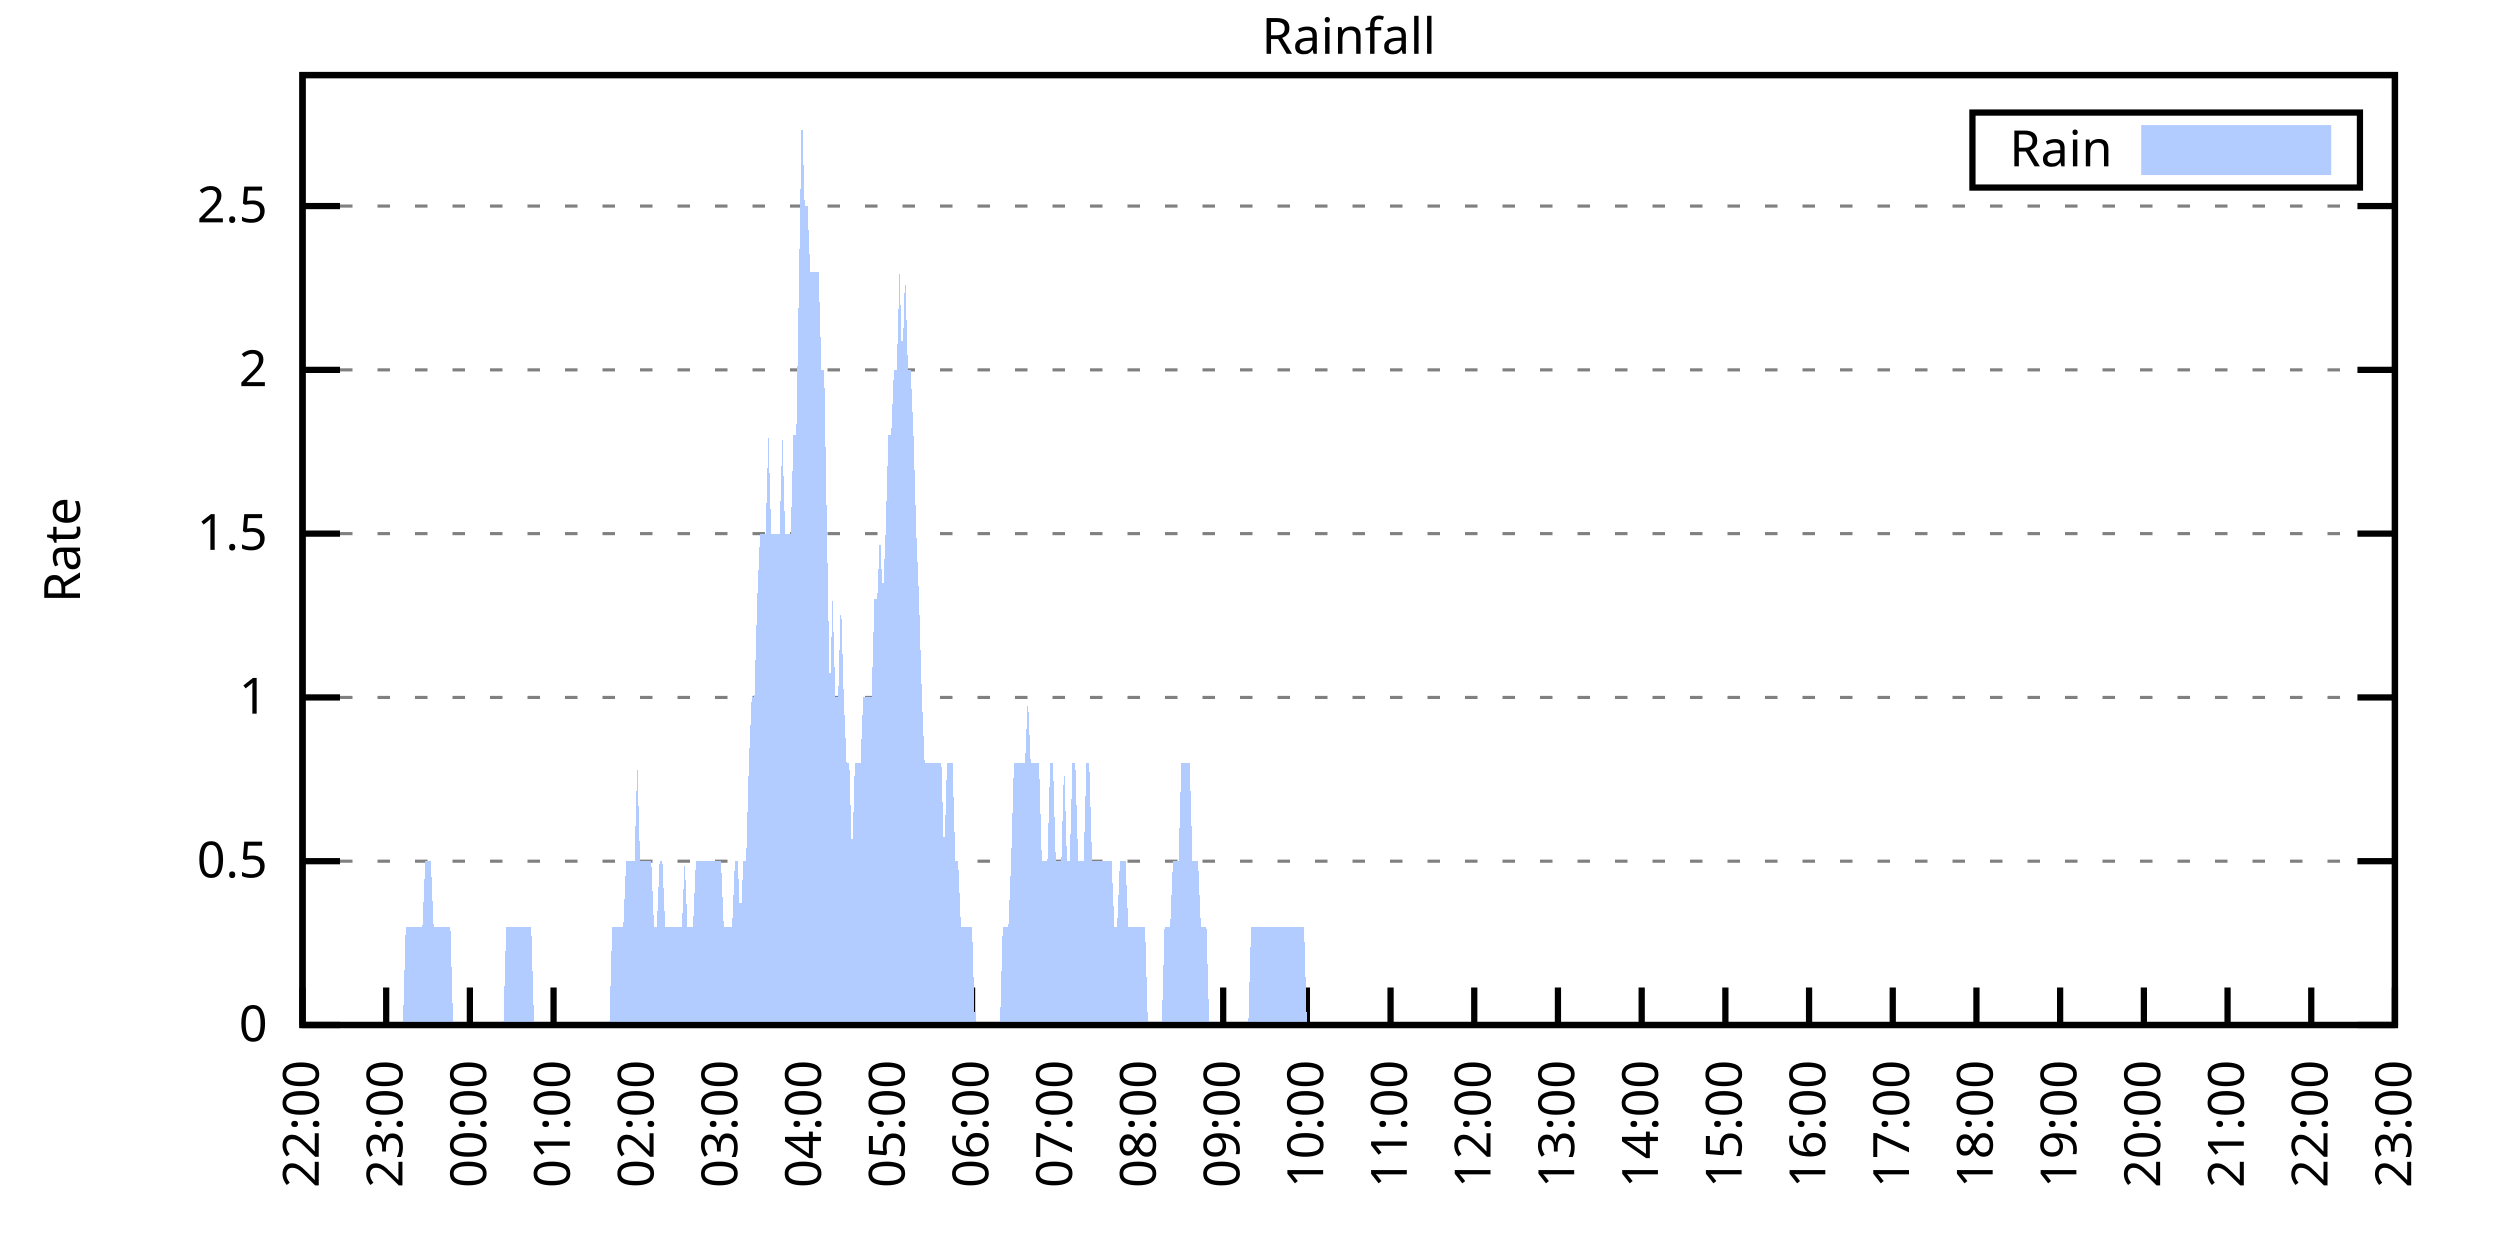
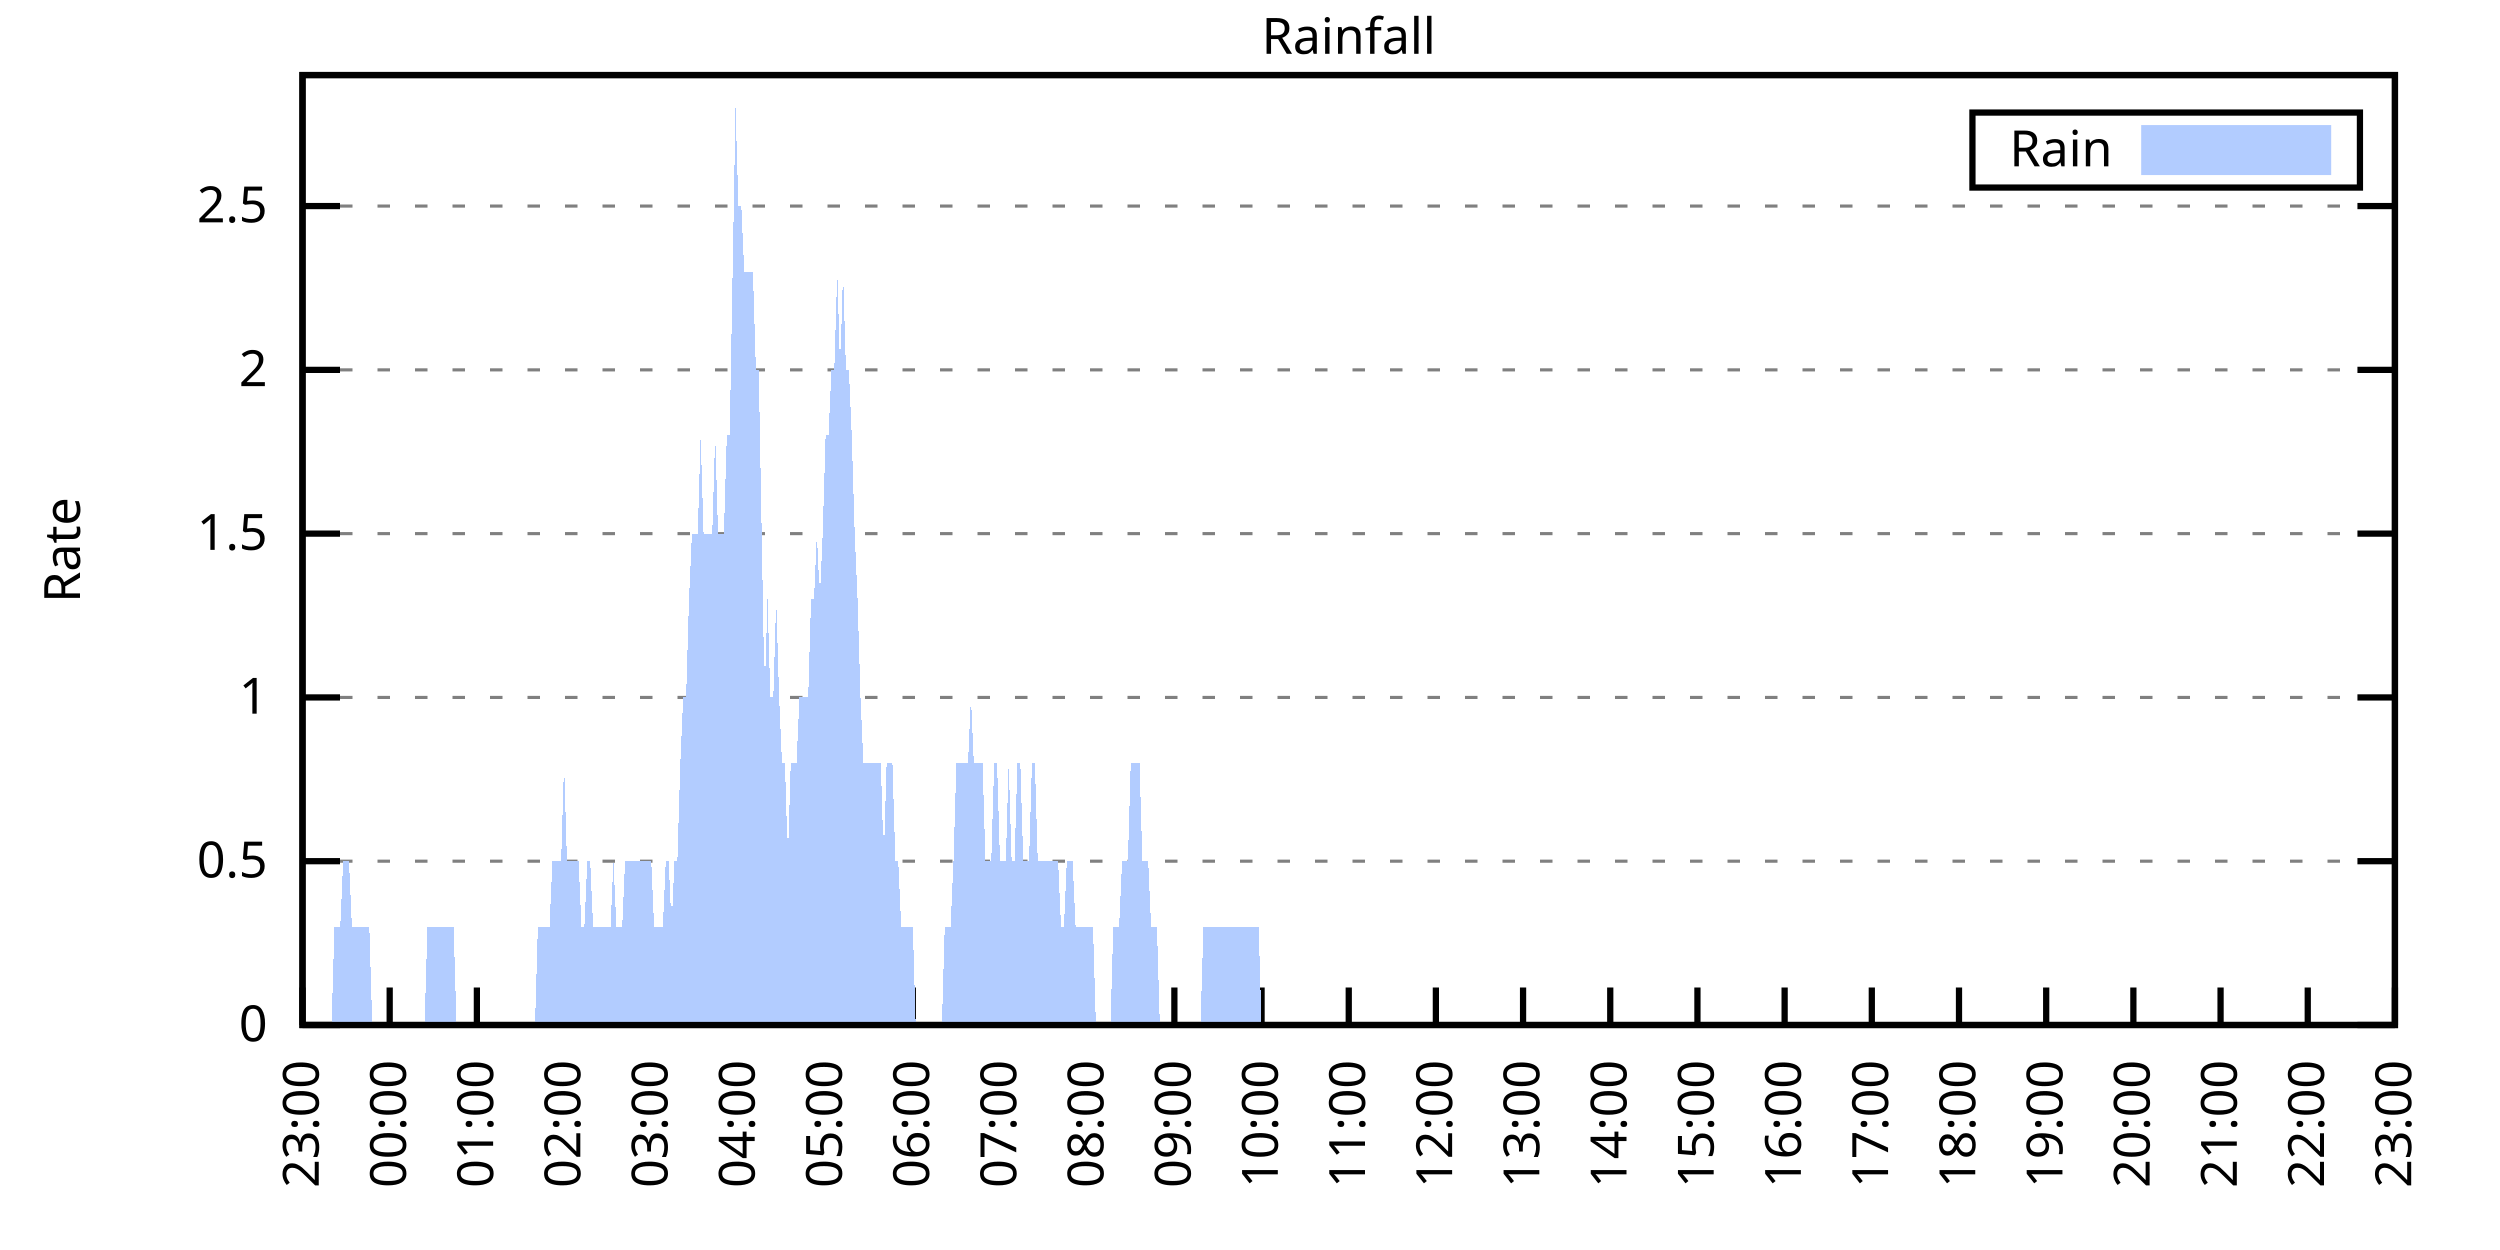
<svg xmlns="http://www.w3.org/2000/svg" xmlns:xlink="http://www.w3.org/1999/xlink" width="400" height="200" viewBox="0 0 400 200">
  <g id="gnuplot_canvas">
    <rect x="0" y="0" width="400" height="200" fill="none" />
    <defs>
      <circle id="gpDot" r="0.5" stroke-width="0.5" stroke="currentColor" />
      <path id="gpPt0" stroke-width="0.333" stroke="currentColor" d="M-1,0 h2 M0,-1 v2" />
      <path id="gpPt1" stroke-width="0.333" stroke="currentColor" d="M-1,-1 L1,1 M1,-1 L-1,1" />
      <path id="gpPt2" stroke-width="0.333" stroke="currentColor" d="M-1,0 L1,0 M0,-1 L0,1 M-1,-1 L1,1 M-1,1 L1,-1" />
      <rect id="gpPt3" stroke-width="0.333" stroke="currentColor" x="-1" y="-1" width="2" height="2" />
      <rect id="gpPt4" stroke-width="0.333" stroke="currentColor" fill="currentColor" x="-1" y="-1" width="2" height="2" />
      <circle id="gpPt5" stroke-width="0.333" stroke="currentColor" cx="0" cy="0" r="1" />
      <use xlink:href="#gpPt5" id="gpPt6" fill="currentColor" stroke="none" />
      <path id="gpPt7" stroke-width="0.333" stroke="currentColor" d="M0,-1.33 L-1.33,0.67 L1.33,0.67 z" />
      <use xlink:href="#gpPt7" id="gpPt8" fill="currentColor" stroke="none" />
      <use xlink:href="#gpPt7" id="gpPt9" stroke="currentColor" transform="rotate(180)" />
      <use xlink:href="#gpPt9" id="gpPt10" fill="currentColor" stroke="none" />
      <use xlink:href="#gpPt3" id="gpPt11" stroke="currentColor" transform="rotate(45)" />
      <use xlink:href="#gpPt11" id="gpPt12" fill="currentColor" stroke="none" />
      <path id="gpPt13" stroke-width="0.333" stroke="currentColor" d="M0,1.330 L1.265,0.411 L0.782,-1.067 L-0.782,-1.076 L-1.265,0.411 z" />
      <use xlink:href="#gpPt13" id="gpPt14" fill="currentColor" stroke="none" />
      <filter id="textbox" filterUnits="objectBoundingBox" x="0" y="0" height="1" width="1">
        <feFlood flood-color="white" flood-opacity="1" result="bgnd" />
        <feComposite in="SourceGraphic" in2="bgnd" operator="atop" />
      </filter>
      <filter id="greybox" filterUnits="objectBoundingBox" x="0" y="0" height="1" width="1">
        <feFlood flood-color="lightgrey" flood-opacity="1" result="grey" />
        <feComposite in="SourceGraphic" in2="grey" operator="atop" />
      </filter>
    </defs>
    <g fill="none" color="white" stroke="currentColor" stroke-width="1.00" stroke-linecap="butt" stroke-linejoin="miter">
</g>
    <g fill="none" color="black" stroke="currentColor" stroke-width="1.00" stroke-linecap="butt" stroke-linejoin="miter">
      <g stroke="none" shape-rendering="crispEdges">
        <polygon fill="rgb(255, 255, 255)" points="48.40,164.00 383.18,164.00 383.18,12.02 48.40,12.02 " />
      </g>
    </g>
    <g fill="none" color="black" stroke="currentColor" stroke-width="1.00" stroke-linecap="butt" stroke-linejoin="miter">
</g>
    <g fill="none" color="black" stroke="black" stroke-width="0.50" stroke-linecap="butt" stroke-linejoin="miter">
</g>
    <g fill="none" color="gray" stroke="currentColor" stroke-width="0.50" stroke-linecap="butt" stroke-linejoin="miter">
      <path stroke="gray" stroke-dasharray="2,4" class="gridline" d="M48.40,164.00 L383.19,164.00  " />
    </g>
    <g fill="none" color="gray" stroke="gray" stroke-width="1.00" stroke-linecap="butt" stroke-linejoin="miter">
</g>
    <g fill="none" color="black" stroke="currentColor" stroke-width="1.00" stroke-linecap="butt" stroke-linejoin="miter">
      <path stroke="black" d="M48.40,164.00 L54.40,164.00 M383.19,164.00 L377.19,164.00  " />
      <g transform="translate(42.80,166.60)" stroke="none" fill="black" font-family="Sans" font-size="8.00" text-anchor="end">
        <text>
          <tspan font-family="Sans"> 0</tspan>
        </text>
      </g>
    </g>
    <g fill="none" color="black" stroke="currentColor" stroke-width="1.00" stroke-linecap="butt" stroke-linejoin="miter">
</g>
    <g fill="none" color="black" stroke="black" stroke-width="0.50" stroke-linecap="butt" stroke-linejoin="miter">
</g>
    <g fill="none" color="gray" stroke="currentColor" stroke-width="0.50" stroke-linecap="butt" stroke-linejoin="miter">
      <path stroke="gray" stroke-dasharray="2,4" class="gridline" d="M48.40,137.79 L383.19,137.79  " />
    </g>
    <g fill="none" color="gray" stroke="gray" stroke-width="1.00" stroke-linecap="butt" stroke-linejoin="miter">
</g>
    <g fill="none" color="black" stroke="currentColor" stroke-width="1.00" stroke-linecap="butt" stroke-linejoin="miter">
      <path stroke="black" d="M48.40,137.79 L54.40,137.79 M383.19,137.79 L377.19,137.79  " />
      <g transform="translate(42.80,140.39)" stroke="none" fill="black" font-family="Sans" font-size="8.00" text-anchor="end">
        <text>
          <tspan font-family="Sans"> 0.5</tspan>
        </text>
      </g>
    </g>
    <g fill="none" color="black" stroke="currentColor" stroke-width="1.00" stroke-linecap="butt" stroke-linejoin="miter">
</g>
    <g fill="none" color="black" stroke="black" stroke-width="0.50" stroke-linecap="butt" stroke-linejoin="miter">
</g>
    <g fill="none" color="gray" stroke="currentColor" stroke-width="0.50" stroke-linecap="butt" stroke-linejoin="miter">
      <path stroke="gray" stroke-dasharray="2,4" class="gridline" d="M48.40,111.59 L383.19,111.59  " />
    </g>
    <g fill="none" color="gray" stroke="gray" stroke-width="1.00" stroke-linecap="butt" stroke-linejoin="miter">
</g>
    <g fill="none" color="black" stroke="currentColor" stroke-width="1.00" stroke-linecap="butt" stroke-linejoin="miter">
      <path stroke="black" d="M48.40,111.59 L54.40,111.59 M383.19,111.59 L377.19,111.59  " />
      <g transform="translate(42.80,114.19)" stroke="none" fill="black" font-family="Sans" font-size="8.00" text-anchor="end">
        <text>
          <tspan font-family="Sans"> 1</tspan>
        </text>
      </g>
    </g>
    <g fill="none" color="black" stroke="currentColor" stroke-width="1.00" stroke-linecap="butt" stroke-linejoin="miter">
</g>
    <g fill="none" color="black" stroke="black" stroke-width="0.50" stroke-linecap="butt" stroke-linejoin="miter">
</g>
    <g fill="none" color="gray" stroke="currentColor" stroke-width="0.50" stroke-linecap="butt" stroke-linejoin="miter">
      <path stroke="gray" stroke-dasharray="2,4" class="gridline" d="M48.40,85.38 L383.19,85.38  " />
    </g>
    <g fill="none" color="gray" stroke="gray" stroke-width="1.00" stroke-linecap="butt" stroke-linejoin="miter">
</g>
    <g fill="none" color="black" stroke="currentColor" stroke-width="1.00" stroke-linecap="butt" stroke-linejoin="miter">
      <path stroke="black" d="M48.40,85.38 L54.40,85.38 M383.19,85.38 L377.19,85.38  " />
      <g transform="translate(42.80,87.98)" stroke="none" fill="black" font-family="Sans" font-size="8.00" text-anchor="end">
        <text>
          <tspan font-family="Sans"> 1.5</tspan>
        </text>
      </g>
    </g>
    <g fill="none" color="black" stroke="currentColor" stroke-width="1.00" stroke-linecap="butt" stroke-linejoin="miter">
</g>
    <g fill="none" color="black" stroke="black" stroke-width="0.50" stroke-linecap="butt" stroke-linejoin="miter">
</g>
    <g fill="none" color="gray" stroke="currentColor" stroke-width="0.50" stroke-linecap="butt" stroke-linejoin="miter">
      <path stroke="gray" stroke-dasharray="2,4" class="gridline" d="M48.40,59.18 L383.19,59.18  " />
    </g>
    <g fill="none" color="gray" stroke="gray" stroke-width="1.00" stroke-linecap="butt" stroke-linejoin="miter">
</g>
    <g fill="none" color="black" stroke="currentColor" stroke-width="1.00" stroke-linecap="butt" stroke-linejoin="miter">
      <path stroke="black" d="M48.40,59.18 L54.40,59.18 M383.19,59.18 L377.19,59.18  " />
      <g transform="translate(42.80,61.78)" stroke="none" fill="black" font-family="Sans" font-size="8.00" text-anchor="end">
        <text>
          <tspan font-family="Sans"> 2</tspan>
        </text>
      </g>
    </g>
    <g fill="none" color="black" stroke="currentColor" stroke-width="1.00" stroke-linecap="butt" stroke-linejoin="miter">
</g>
    <g fill="none" color="black" stroke="black" stroke-width="0.50" stroke-linecap="butt" stroke-linejoin="miter">
</g>
    <g fill="none" color="gray" stroke="currentColor" stroke-width="0.50" stroke-linecap="butt" stroke-linejoin="miter">
      <path stroke="gray" stroke-dasharray="2,4" class="gridline" d="M48.40,32.97 L383.19,32.97  " />
    </g>
    <g fill="none" color="gray" stroke="gray" stroke-width="1.00" stroke-linecap="butt" stroke-linejoin="miter">
</g>
    <g fill="none" color="black" stroke="currentColor" stroke-width="1.00" stroke-linecap="butt" stroke-linejoin="miter">
      <path stroke="black" d="M48.40,32.97 L54.40,32.97 M383.19,32.97 L377.19,32.97  " />
      <g transform="translate(42.80,35.57)" stroke="none" fill="black" font-family="Sans" font-size="8.00" text-anchor="end">
        <text>
          <tspan font-family="Sans"> 2.5</tspan>
        </text>
      </g>
    </g>
    <g fill="none" color="black" stroke="currentColor" stroke-width="1.00" stroke-linecap="butt" stroke-linejoin="miter">
      <path stroke="black" d="M48.40,164.00 L48.40,158.00  " />
      <g transform="translate(51.00,169.60) rotate(270.00)" stroke="none" fill="black" font-family="Sans" font-size="8.00" text-anchor="end">
        <text>
-           <tspan font-family="Sans">22:00</tspan>
-         </text>
-       </g>
-     </g>
-     <g fill="none" color="black" stroke="currentColor" stroke-width="1.00" stroke-linecap="butt" stroke-linejoin="miter">
-       <path stroke="black" d="M61.79,164.00 L61.79,158.00  " />
-       <g transform="translate(64.39,169.60) rotate(270.00)" stroke="none" fill="black" font-family="Sans" font-size="8.00" text-anchor="end">
-         <text>
          <tspan font-family="Sans">23:00</tspan>
        </text>
      </g>
    </g>
    <g fill="none" color="black" stroke="currentColor" stroke-width="1.00" stroke-linecap="butt" stroke-linejoin="miter">
-       <path stroke="black" d="M75.18,164.00 L75.18,158.00  " />
-       <g transform="translate(77.78,169.60) rotate(270.00)" stroke="none" fill="black" font-family="Sans" font-size="8.00" text-anchor="end">
+       <path stroke="black" d="M62.35,164.00 L62.35,158.00  " />
+       <g transform="translate(64.95,169.60) rotate(270.00)" stroke="none" fill="black" font-family="Sans" font-size="8.00" text-anchor="end">
        <text>
          <tspan font-family="Sans">00:00</tspan>
        </text>
      </g>
    </g>
    <g fill="none" color="black" stroke="currentColor" stroke-width="1.00" stroke-linecap="butt" stroke-linejoin="miter">
-       <path stroke="black" d="M88.57,164.00 L88.57,158.00  " />
-       <g transform="translate(91.17,169.60) rotate(270.00)" stroke="none" fill="black" font-family="Sans" font-size="8.00" text-anchor="end">
+       <path stroke="black" d="M76.30,164.00 L76.30,158.00  " />
+       <g transform="translate(78.90,169.60) rotate(270.00)" stroke="none" fill="black" font-family="Sans" font-size="8.00" text-anchor="end">
        <text>
          <tspan font-family="Sans">01:00</tspan>
        </text>
      </g>
    </g>
    <g fill="none" color="black" stroke="currentColor" stroke-width="1.00" stroke-linecap="butt" stroke-linejoin="miter">
-       <path stroke="black" d="M101.97,164.00 L101.97,158.00  " />
-       <g transform="translate(104.57,169.60) rotate(270.00)" stroke="none" fill="black" font-family="Sans" font-size="8.00" text-anchor="end">
+       <path stroke="black" d="M90.25,164.00 L90.25,158.00  " />
+       <g transform="translate(92.85,169.60) rotate(270.00)" stroke="none" fill="black" font-family="Sans" font-size="8.00" text-anchor="end">
        <text>
          <tspan font-family="Sans">02:00</tspan>
        </text>
      </g>
    </g>
    <g fill="none" color="black" stroke="currentColor" stroke-width="1.00" stroke-linecap="butt" stroke-linejoin="miter">
-       <path stroke="black" d="M115.36,164.00 L115.36,158.00  " />
-       <g transform="translate(117.96,169.60) rotate(270.00)" stroke="none" fill="black" font-family="Sans" font-size="8.00" text-anchor="end">
+       <path stroke="black" d="M104.20,164.00 L104.20,158.00  " />
+       <g transform="translate(106.80,169.60) rotate(270.00)" stroke="none" fill="black" font-family="Sans" font-size="8.00" text-anchor="end">
        <text>
          <tspan font-family="Sans">03:00</tspan>
        </text>
      </g>
    </g>
    <g fill="none" color="black" stroke="currentColor" stroke-width="1.00" stroke-linecap="butt" stroke-linejoin="miter">
-       <path stroke="black" d="M128.75,164.00 L128.75,158.00  " />
-       <g transform="translate(131.35,169.60) rotate(270.00)" stroke="none" fill="black" font-family="Sans" font-size="8.00" text-anchor="end">
+       <path stroke="black" d="M118.15,164.00 L118.15,158.00  " />
+       <g transform="translate(120.75,169.60) rotate(270.00)" stroke="none" fill="black" font-family="Sans" font-size="8.00" text-anchor="end">
        <text>
          <tspan font-family="Sans">04:00</tspan>
        </text>
      </g>
    </g>
    <g fill="none" color="black" stroke="currentColor" stroke-width="1.00" stroke-linecap="butt" stroke-linejoin="miter">
-       <path stroke="black" d="M142.14,164.00 L142.14,158.00  " />
-       <g transform="translate(144.74,169.60) rotate(270.00)" stroke="none" fill="black" font-family="Sans" font-size="8.00" text-anchor="end">
+       <path stroke="black" d="M132.10,164.00 L132.10,158.00  " />
+       <g transform="translate(134.70,169.60) rotate(270.00)" stroke="none" fill="black" font-family="Sans" font-size="8.00" text-anchor="end">
        <text>
          <tspan font-family="Sans">05:00</tspan>
        </text>
      </g>
    </g>
    <g fill="none" color="black" stroke="currentColor" stroke-width="1.00" stroke-linecap="butt" stroke-linejoin="miter">
-       <path stroke="black" d="M155.53,164.00 L155.53,158.00  " />
-       <g transform="translate(158.13,169.60) rotate(270.00)" stroke="none" fill="black" font-family="Sans" font-size="8.00" text-anchor="end">
+       <path stroke="black" d="M146.05,164.00 L146.05,158.00  " />
+       <g transform="translate(148.65,169.60) rotate(270.00)" stroke="none" fill="black" font-family="Sans" font-size="8.00" text-anchor="end">
        <text>
          <tspan font-family="Sans">06:00</tspan>
        </text>
      </g>
    </g>
    <g fill="none" color="black" stroke="currentColor" stroke-width="1.00" stroke-linecap="butt" stroke-linejoin="miter">
-       <path stroke="black" d="M168.92,164.00 L168.92,158.00  " />
-       <g transform="translate(171.52,169.60) rotate(270.00)" stroke="none" fill="black" font-family="Sans" font-size="8.00" text-anchor="end">
+       <path stroke="black" d="M160.00,164.00 L160.00,158.00  " />
+       <g transform="translate(162.60,169.60) rotate(270.00)" stroke="none" fill="black" font-family="Sans" font-size="8.00" text-anchor="end">
        <text>
          <tspan font-family="Sans">07:00</tspan>
        </text>
      </g>
    </g>
    <g fill="none" color="black" stroke="currentColor" stroke-width="1.00" stroke-linecap="butt" stroke-linejoin="miter">
-       <path stroke="black" d="M182.32,164.00 L182.32,158.00  " />
-       <g transform="translate(184.92,169.60) rotate(270.00)" stroke="none" fill="black" font-family="Sans" font-size="8.00" text-anchor="end">
+       <path stroke="black" d="M173.95,164.00 L173.95,158.00  " />
+       <g transform="translate(176.55,169.60) rotate(270.00)" stroke="none" fill="black" font-family="Sans" font-size="8.00" text-anchor="end">
        <text>
          <tspan font-family="Sans">08:00</tspan>
        </text>
      </g>
    </g>
    <g fill="none" color="black" stroke="currentColor" stroke-width="1.00" stroke-linecap="butt" stroke-linejoin="miter">
-       <path stroke="black" d="M195.71,164.00 L195.71,158.00  " />
-       <g transform="translate(198.31,169.60) rotate(270.00)" stroke="none" fill="black" font-family="Sans" font-size="8.00" text-anchor="end">
+       <path stroke="black" d="M187.90,164.00 L187.90,158.00  " />
+       <g transform="translate(190.50,169.60) rotate(270.00)" stroke="none" fill="black" font-family="Sans" font-size="8.00" text-anchor="end">
        <text>
          <tspan font-family="Sans">09:00</tspan>
        </text>
      </g>
    </g>
    <g fill="none" color="black" stroke="currentColor" stroke-width="1.00" stroke-linecap="butt" stroke-linejoin="miter">
-       <path stroke="black" d="M209.10,164.00 L209.10,158.00  " />
-       <g transform="translate(211.70,169.60) rotate(270.00)" stroke="none" fill="black" font-family="Sans" font-size="8.00" text-anchor="end">
+       <path stroke="black" d="M201.85,164.00 L201.85,158.00  " />
+       <g transform="translate(204.45,169.60) rotate(270.00)" stroke="none" fill="black" font-family="Sans" font-size="8.00" text-anchor="end">
        <text>
          <tspan font-family="Sans">10:00</tspan>
        </text>
      </g>
    </g>
    <g fill="none" color="black" stroke="currentColor" stroke-width="1.00" stroke-linecap="butt" stroke-linejoin="miter">
-       <path stroke="black" d="M222.49,164.00 L222.49,158.00  " />
-       <g transform="translate(225.09,169.60) rotate(270.00)" stroke="none" fill="black" font-family="Sans" font-size="8.00" text-anchor="end">
+       <path stroke="black" d="M215.80,164.00 L215.80,158.00  " />
+       <g transform="translate(218.40,169.60) rotate(270.00)" stroke="none" fill="black" font-family="Sans" font-size="8.00" text-anchor="end">
        <text>
          <tspan font-family="Sans">11:00</tspan>
        </text>
      </g>
    </g>
    <g fill="none" color="black" stroke="currentColor" stroke-width="1.00" stroke-linecap="butt" stroke-linejoin="miter">
-       <path stroke="black" d="M235.88,164.00 L235.88,158.00  " />
-       <g transform="translate(238.48,169.60) rotate(270.00)" stroke="none" fill="black" font-family="Sans" font-size="8.00" text-anchor="end">
+       <path stroke="black" d="M229.74,164.00 L229.74,158.00  " />
+       <g transform="translate(232.34,169.60) rotate(270.00)" stroke="none" fill="black" font-family="Sans" font-size="8.00" text-anchor="end">
        <text>
          <tspan font-family="Sans">12:00</tspan>
        </text>
      </g>
    </g>
    <g fill="none" color="black" stroke="currentColor" stroke-width="1.00" stroke-linecap="butt" stroke-linejoin="miter">
-       <path stroke="black" d="M249.27,164.00 L249.27,158.00  " />
-       <g transform="translate(251.87,169.60) rotate(270.00)" stroke="none" fill="black" font-family="Sans" font-size="8.00" text-anchor="end">
+       <path stroke="black" d="M243.69,164.00 L243.69,158.00  " />
+       <g transform="translate(246.29,169.60) rotate(270.00)" stroke="none" fill="black" font-family="Sans" font-size="8.00" text-anchor="end">
        <text>
          <tspan font-family="Sans">13:00</tspan>
        </text>
      </g>
    </g>
    <g fill="none" color="black" stroke="currentColor" stroke-width="1.00" stroke-linecap="butt" stroke-linejoin="miter">
-       <path stroke="black" d="M262.67,164.00 L262.67,158.00  " />
-       <g transform="translate(265.27,169.60) rotate(270.00)" stroke="none" fill="black" font-family="Sans" font-size="8.00" text-anchor="end">
+       <path stroke="black" d="M257.64,164.00 L257.64,158.00  " />
+       <g transform="translate(260.24,169.60) rotate(270.00)" stroke="none" fill="black" font-family="Sans" font-size="8.00" text-anchor="end">
        <text>
          <tspan font-family="Sans">14:00</tspan>
        </text>
      </g>
    </g>
    <g fill="none" color="black" stroke="currentColor" stroke-width="1.00" stroke-linecap="butt" stroke-linejoin="miter">
-       <path stroke="black" d="M276.06,164.00 L276.06,158.00  " />
-       <g transform="translate(278.66,169.60) rotate(270.00)" stroke="none" fill="black" font-family="Sans" font-size="8.00" text-anchor="end">
+       <path stroke="black" d="M271.59,164.00 L271.59,158.00  " />
+       <g transform="translate(274.19,169.60) rotate(270.00)" stroke="none" fill="black" font-family="Sans" font-size="8.00" text-anchor="end">
        <text>
          <tspan font-family="Sans">15:00</tspan>
        </text>
      </g>
    </g>
    <g fill="none" color="black" stroke="currentColor" stroke-width="1.00" stroke-linecap="butt" stroke-linejoin="miter">
-       <path stroke="black" d="M289.45,164.00 L289.45,158.00  " />
-       <g transform="translate(292.05,169.60) rotate(270.00)" stroke="none" fill="black" font-family="Sans" font-size="8.00" text-anchor="end">
+       <path stroke="black" d="M285.54,164.00 L285.54,158.00  " />
+       <g transform="translate(288.14,169.60) rotate(270.00)" stroke="none" fill="black" font-family="Sans" font-size="8.00" text-anchor="end">
        <text>
          <tspan font-family="Sans">16:00</tspan>
        </text>
      </g>
    </g>
    <g fill="none" color="black" stroke="currentColor" stroke-width="1.00" stroke-linecap="butt" stroke-linejoin="miter">
-       <path stroke="black" d="M302.84,164.00 L302.84,158.00  " />
-       <g transform="translate(305.44,169.60) rotate(270.00)" stroke="none" fill="black" font-family="Sans" font-size="8.00" text-anchor="end">
+       <path stroke="black" d="M299.49,164.00 L299.49,158.00  " />
+       <g transform="translate(302.09,169.60) rotate(270.00)" stroke="none" fill="black" font-family="Sans" font-size="8.00" text-anchor="end">
        <text>
          <tspan font-family="Sans">17:00</tspan>
        </text>
      </g>
    </g>
    <g fill="none" color="black" stroke="currentColor" stroke-width="1.00" stroke-linecap="butt" stroke-linejoin="miter">
-       <path stroke="black" d="M316.23,164.00 L316.23,158.00  " />
-       <g transform="translate(318.83,169.60) rotate(270.00)" stroke="none" fill="black" font-family="Sans" font-size="8.00" text-anchor="end">
+       <path stroke="black" d="M313.44,164.00 L313.44,158.00  " />
+       <g transform="translate(316.04,169.60) rotate(270.00)" stroke="none" fill="black" font-family="Sans" font-size="8.00" text-anchor="end">
        <text>
          <tspan font-family="Sans">18:00</tspan>
        </text>
      </g>
    </g>
    <g fill="none" color="black" stroke="currentColor" stroke-width="1.00" stroke-linecap="butt" stroke-linejoin="miter">
-       <path stroke="black" d="M329.62,164.00 L329.62,158.00  " />
-       <g transform="translate(332.22,169.60) rotate(270.00)" stroke="none" fill="black" font-family="Sans" font-size="8.00" text-anchor="end">
+       <path stroke="black" d="M327.39,164.00 L327.39,158.00  " />
+       <g transform="translate(329.99,169.60) rotate(270.00)" stroke="none" fill="black" font-family="Sans" font-size="8.00" text-anchor="end">
        <text>
          <tspan font-family="Sans">19:00</tspan>
        </text>
      </g>
    </g>
    <g fill="none" color="black" stroke="currentColor" stroke-width="1.00" stroke-linecap="butt" stroke-linejoin="miter">
-       <path stroke="black" d="M343.02,164.00 L343.02,158.00  " />
-       <g transform="translate(345.62,169.60) rotate(270.00)" stroke="none" fill="black" font-family="Sans" font-size="8.00" text-anchor="end">
+       <path stroke="black" d="M341.34,164.00 L341.34,158.00  " />
+       <g transform="translate(343.94,169.60) rotate(270.00)" stroke="none" fill="black" font-family="Sans" font-size="8.00" text-anchor="end">
        <text>
          <tspan font-family="Sans">20:00</tspan>
        </text>
      </g>
    </g>
    <g fill="none" color="black" stroke="currentColor" stroke-width="1.00" stroke-linecap="butt" stroke-linejoin="miter">
-       <path stroke="black" d="M356.41,164.00 L356.41,158.00  " />
-       <g transform="translate(359.01,169.60) rotate(270.00)" stroke="none" fill="black" font-family="Sans" font-size="8.00" text-anchor="end">
+       <path stroke="black" d="M355.29,164.00 L355.29,158.00  " />
+       <g transform="translate(357.89,169.60) rotate(270.00)" stroke="none" fill="black" font-family="Sans" font-size="8.00" text-anchor="end">
        <text>
          <tspan font-family="Sans">21:00</tspan>
        </text>
      </g>
    </g>
    <g fill="none" color="black" stroke="currentColor" stroke-width="1.00" stroke-linecap="butt" stroke-linejoin="miter">
-       <path stroke="black" d="M369.80,164.00 L369.80,158.00  " />
-       <g transform="translate(372.40,169.60) rotate(270.00)" stroke="none" fill="black" font-family="Sans" font-size="8.00" text-anchor="end">
+       <path stroke="black" d="M369.24,164.00 L369.24,158.00  " />
+       <g transform="translate(371.84,169.60) rotate(270.00)" stroke="none" fill="black" font-family="Sans" font-size="8.00" text-anchor="end">
        <text>
          <tspan font-family="Sans">22:00</tspan>
        </text>
      </g>
    </g>
    <g fill="none" color="black" stroke="currentColor" stroke-width="1.00" stroke-linecap="butt" stroke-linejoin="miter">
      <path stroke="black" d="M383.19,164.00 L383.19,158.00  " />
      <g transform="translate(385.79,169.60) rotate(270.00)" stroke="none" fill="black" font-family="Sans" font-size="8.00" text-anchor="end">
        <text>
          <tspan font-family="Sans">23:00</tspan>
        </text>
      </g>
    </g>
    <g fill="none" color="black" stroke="currentColor" stroke-width="1.00" stroke-linecap="butt" stroke-linejoin="miter">
</g>
    <g fill="none" color="black" stroke="currentColor" stroke-width="1.00" stroke-linecap="butt" stroke-linejoin="miter">
      <path stroke="black" d="M48.40,12.01 L48.40,164.00 L383.19,164.00 L383.19,12.01 L48.40,12.01 Z  " />
    </g>
    <g fill="none" color="black" stroke="currentColor" stroke-width="1.00" stroke-linecap="butt" stroke-linejoin="miter">
</g>
    <g fill="none" color="black" stroke="currentColor" stroke-width="1.00" stroke-linecap="butt" stroke-linejoin="miter">
      <path stroke="black" d="M315.59,30.01 L315.59,18.01 L377.59,18.01 L377.59,30.01 L315.59,30.01 Z  " />
    </g>
    <g id="Rainfall_plot_1">
      <g fill="none" color="white" stroke="black" stroke-width="2.00" stroke-linecap="butt" stroke-linejoin="miter">
</g>
      <g fill="none" color="black" stroke="currentColor" stroke-width="2.00" stroke-linecap="butt" stroke-linejoin="miter">
        <g transform="translate(337.99,26.61)" stroke="none" fill="black" font-family="Sans" font-size="8.00" text-anchor="end">
          <text>
            <tspan font-family="Sans">Rain</tspan>
          </text>
        </g>
      </g>
      <g fill="none" color="black" stroke="currentColor" stroke-width="2.00" stroke-linecap="butt" stroke-linejoin="miter">
        <g stroke="none" shape-rendering="crispEdges">
          <polygon fill="rgb(178, 204, 255)" points="343.59,27.01 371.99,27.01 371.99,21.01 343.59,21.01 " />
        </g>
        <path stroke="rgb(178, 204, 255)" d="M343.59,27.01 L371.99,27.01 L371.99,21.01 L343.59,21.01 L343.59,27.01 Z  " />
      </g>
      <g fill="none" color="black" stroke="currentColor" stroke-width="2.00" stroke-linecap="butt" stroke-linejoin="miter">
        <g stroke="none" shape-rendering="crispEdges">
-           <polygon fill="rgb(178, 204, 255)" points="58.67,164.00 59.11,164.00 59.56,164.00 60.01,164.00 60.45,164.00 60.90,164.00 61.35,164.00 61.79,164.00 62.24,164.00 62.68,164.00 63.13,164.00 63.58,164.00 64.02,164.00 64.47,164.00 64.92,148.28 65.36,148.28 65.81,148.28 66.26,148.28 66.70,148.28 67.15,148.28 67.59,148.28 68.04,137.79 68.49,137.79 68.93,137.79 69.38,148.28 69.83,148.28 70.27,148.28 70.72,148.28 71.17,148.28 71.61,148.28 72.06,148.28 72.50,164.00 72.95,164.00 73.40,164.00 73.84,164.00 74.29,164.00 74.74,164.00 75.18,164.00 75.63,164.00 76.08,164.00 76.52,164.00 76.97,164.00 77.42,164.00 77.86,164.00 78.31,164.00 78.75,164.00 79.20,164.00 79.65,164.00 80.09,164.00 80.54,164.00 80.99,148.28 81.43,148.28 81.88,148.28 82.33,148.28 82.77,148.28 83.22,148.28 83.66,148.28 84.11,148.28 84.56,148.28 85.00,148.28 85.45,164.00 85.90,164.00 86.34,164.00 86.79,164.00 87.24,164.00 87.68,164.00 88.13,164.00 88.57,164.00 89.02,164.00 89.47,164.00 89.91,164.00 90.36,164.00 90.81,164.00 91.25,164.00 91.70,164.00 92.15,164.00 92.59,164.00 93.04,164.00 93.49,164.00 93.93,164.00 94.38,164.00 94.82,164.00 95.27,164.00 95.72,164.00 96.16,164.00 96.61,164.00 97.06,164.00 97.50,164.00 97.95,148.28 98.40,148.28 98.84,148.28 99.29,148.28 99.73,148.28 100.18,137.79 100.63,137.79 101.07,137.79 101.52,137.79 101.97,122.07 102.41,137.79 102.86,137.79 103.31,137.79 103.75,137.79 104.20,137.79 104.64,148.28 105.09,148.28 105.54,137.79 105.98,137.79 106.43,148.28 106.88,148.28 107.32,148.28 107.77,148.28 108.22,148.28 108.66,148.28 109.11,148.28 109.55,137.79 110.00,148.28 110.45,148.28 110.89,148.28 111.34,137.79 111.79,137.79 112.23,137.79 112.68,137.79 113.13,137.79 113.57,137.79 114.02,137.79 114.47,137.79 114.91,137.79 115.36,137.79 115.80,148.28 116.25,148.28 116.70,148.28 117.14,148.28 117.59,137.79 118.04,137.79 118.48,148.28 118.93,137.79 119.38,137.79 119.82,122.07 120.27,111.59 120.71,111.59 121.16,95.87 121.61,85.38 122.05,85.38 122.50,85.38 122.95,69.66 123.39,85.38 123.84,85.38 124.29,85.38 124.73,85.38 125.18,69.66 125.62,85.38 126.07,85.38 126.52,85.38 126.96,69.66 127.41,69.66 127.86,43.46 128.30,17.25 128.75,32.97 129.20,32.97 129.64,43.46 130.09,43.46 130.54,43.46 130.98,43.46 131.43,59.18 131.87,59.18 132.32,85.38 132.77,111.59 133.21,95.87 133.66,111.59 134.11,111.59 134.55,95.87 135.00,111.59 135.45,122.07 135.89,122.07 136.34,137.79 136.78,122.07 137.23,122.07 137.68,122.07 138.12,111.59 138.57,111.59 139.02,111.59 139.46,111.59 139.91,95.87 140.36,95.87 140.80,85.38 141.25,95.87 141.69,85.38 142.14,69.66 142.59,69.66 143.03,59.18 143.48,59.18 143.93,43.46 144.37,59.18 144.82,43.46 145.27,59.18 145.71,59.18 146.16,69.66 146.61,85.38 147.05,95.87 147.50,111.59 147.94,122.07 148.39,122.07 148.84,122.07 149.28,122.07 149.73,122.07 150.18,122.07 150.62,122.07 151.07,137.79 151.52,122.07 151.96,122.07 152.41,122.07 152.85,137.79 153.30,137.79 153.75,148.28 154.19,148.28 154.64,148.28 155.09,148.28 155.53,148.28 155.98,164.00 156.43,164.00 156.87,164.00 157.32,164.00 157.76,164.00 158.21,164.00 158.66,164.00 159.10,164.00 159.55,164.00 160.00,164.00 160.44,148.28 160.89,148.28 161.34,148.28 161.78,137.79 162.23,122.07 162.67,122.07 163.12,122.07 163.57,122.07 164.01,122.07 164.46,111.59 164.91,122.07 165.35,122.07 165.80,122.07 166.25,122.07 166.69,137.79 167.14,137.79 167.59,137.79 168.03,122.07 168.48,122.07 168.92,137.79 169.37,137.79 169.82,137.79 170.26,122.07 170.71,137.79 171.16,137.79 171.60,122.07 172.05,122.07 172.50,137.79 172.94,137.79 173.39,137.79 173.83,122.07 174.28,122.07 174.73,137.79 175.17,137.79 175.62,137.79 176.07,137.79 176.51,137.79 176.96,137.79 177.41,137.79 177.85,137.79 178.30,148.28 178.74,148.28 179.19,137.79 179.64,137.79 180.08,137.79 180.53,148.28 180.98,148.28 181.42,148.28 181.87,148.28 182.32,148.28 182.76,148.28 183.21,148.28 183.66,164.00 184.10,164.00 184.55,164.00 184.99,164.00 185.44,164.00 185.89,164.00 186.33,148.28 186.78,148.28 187.23,148.28 187.67,137.79 188.12,137.79 188.57,137.79 189.01,122.07 189.46,122.07 189.90,122.07 190.35,122.07 190.80,137.79 191.24,137.79 191.69,137.79 192.14,148.28 192.58,148.28 193.03,148.28 193.48,164.00 193.92,164.00 194.37,164.00 194.81,164.00 195.26,164.00 195.71,164.00 196.15,164.00 196.60,164.00 197.05,164.00 197.49,164.00 197.94,164.00 198.39,164.00 198.83,164.00 199.28,164.00 199.73,164.00 200.17,148.28 200.62,148.28 201.06,148.28 201.51,148.28 201.96,148.28 202.40,148.28 202.85,148.28 203.30,148.28 203.74,148.28 204.19,148.28 204.64,148.28 205.08,148.28 205.53,148.28 205.97,148.28 206.42,148.28 206.87,148.28 207.31,148.28 207.76,148.28 208.21,148.28 208.65,148.28 209.10,164.00 209.55,164.00 209.99,164.00 210.44,164.00 210.88,164.00 211.33,164.00 211.78,164.00 212.22,164.00 212.67,164.00 213.12,164.00 213.56,164.00 214.01,164.00 214.46,164.00 214.90,164.00 215.35,164.00 215.80,164.00 216.24,164.00 216.69,164.00 217.13,164.00 217.58,164.00 218.03,164.00 218.47,164.00 218.92,164.00 219.37,164.00 219.81,164.00 220.26,164.00 220.71,164.00 221.15,164.00 221.60,164.00 222.04,164.00 222.49,164.00 222.94,164.00 223.38,164.00 223.83,164.00 224.28,164.00 224.72,164.00 225.17,164.00 225.62,164.00 226.06,164.00 226.51,164.00 226.95,164.00 227.40,164.00 227.85,164.00 228.29,164.00 228.74,164.00 229.19,164.00 229.63,164.00 230.08,164.00 230.53,164.00 230.97,164.00 231.42,164.00 231.86,164.00 232.31,164.00 232.76,164.00 233.20,164.00 233.65,164.00 234.10,164.00 234.54,164.00 234.99,164.00 235.44,164.00 235.88,164.00 236.33,164.00 236.78,164.00 237.22,164.00 237.67,164.00 238.11,164.00 238.56,164.00 239.01,164.00 239.45,164.00 239.90,164.00 240.35,164.00 240.79,164.00 241.24,164.00 241.69,164.00 242.13,164.00 242.58,164.00 243.02,164.00 243.47,164.00 243.92,164.00 244.36,164.00 244.81,164.00 245.26,164.00 245.70,164.00 246.15,164.00 246.60,164.00 247.04,164.00 247.49,164.00 247.93,164.00 248.38,164.00 248.83,164.00 249.27,164.00 249.72,164.00 250.17,164.00 250.61,164.00 251.06,164.00 251.51,164.00 251.95,164.00 252.40,164.00 252.85,164.00 253.29,164.00 253.74,164.00 254.18,164.00 254.63,164.00 255.08,164.00 255.52,164.00 255.97,164.00 256.42,164.00 256.86,164.00 257.31,164.00 257.76,164.00 258.20,164.00 258.65,164.00 259.09,164.00 259.54,164.00 259.99,164.00 260.43,164.00 260.88,164.00 261.33,164.00 261.77,164.00 262.22,164.00 262.67,164.00 263.11,164.00 263.56,164.00 264.00,164.00 264.45,164.00 264.90,164.00 265.34,164.00 265.79,164.00 266.24,164.00 266.68,164.00 267.13,164.00 267.58,164.00 268.02,164.00 268.47,164.00 268.92,164.00 269.36,164.00 269.81,164.00 270.25,164.00 270.70,164.00 271.15,164.00 271.59,164.00 272.04,164.00 272.49,164.00 272.93,164.00 273.38,164.00 273.83,164.00 274.27,164.00 274.72,164.00 275.16,164.00 275.61,164.00 276.06,164.00 276.50,164.00 276.95,164.00 277.40,164.00 277.84,164.00 278.29,164.00 278.74,164.00 279.18,164.00 279.63,164.00 280.07,164.00 280.52,164.00 280.97,164.00 281.41,164.00 281.86,164.00 282.31,164.00 282.75,164.00 283.20,164.00 283.65,164.00 284.09,164.00 284.54,164.00 284.98,164.00 285.43,164.00 285.88,164.00 286.32,164.00 286.77,164.00 287.22,164.00 287.66,164.00 288.11,164.00 288.56,164.00 289.00,164.00 289.45,164.00 289.90,164.00 290.34,164.00 290.79,164.00 291.23,164.00 291.68,164.00 292.13,164.00 292.57,164.00 293.02,164.00 293.47,164.00 293.91,164.00 294.36,164.00 294.81,164.00 295.25,164.00 295.70,164.00 296.14,164.00 296.59,164.00 297.04,164.00 297.48,164.00 297.93,164.00 298.38,164.00 298.82,164.00 299.27,164.00 299.72,164.00 300.16,164.00 300.61,164.00 301.05,164.00 301.50,164.00 301.95,164.00 302.39,164.00 302.84,164.00 303.29,164.00 303.73,164.00 304.18,164.00 304.63,164.00 305.07,164.00 305.52,164.00 305.97,164.00 306.41,164.00 306.86,164.00 307.30,164.00 307.75,164.00 308.20,164.00 308.64,164.00 309.09,164.00 309.54,164.00 309.98,164.00 310.43,164.00 310.88,164.00 311.32,164.00 311.77,164.00 312.21,164.00 312.66,164.00 313.11,164.00 313.55,164.00 314.00,164.00 314.45,164.00 314.89,164.00 315.34,164.00 315.79,164.00 316.23,164.00 316.68,164.00 317.12,164.00 317.57,164.00 318.02,164.00 318.46,164.00 318.91,164.00 319.36,164.00 319.80,164.00 320.25,164.00 320.70,164.00 321.14,164.00 321.59,164.00 322.04,164.00 322.48,164.00 322.93,164.00 323.37,164.00 323.82,164.00 324.27,164.00 324.71,164.00 325.16,164.00 325.61,164.00 326.05,164.00 326.50,164.00 326.95,164.00 327.39,164.00 327.84,164.00 328.28,164.00 328.73,164.00 329.18,164.00 329.62,164.00 330.07,164.00 330.52,164.00 330.96,164.00 331.41,164.00 331.86,164.00 332.30,164.00 332.75,164.00 333.19,164.00 333.64,164.00 334.09,164.00 334.53,164.00 334.98,164.00 335.43,164.00 335.87,164.00 336.32,164.00 336.77,164.00 337.21,164.00 337.66,164.00 338.10,164.00 338.55,164.00 339.00,164.00 339.44,164.00 339.89,164.00 340.34,164.00 340.78,164.00 341.23,164.00 341.68,164.00 342.12,164.00 342.57,164.00 343.02,164.00 343.46,164.00 343.91,164.00 344.35,164.00 344.80,164.00 345.25,164.00 345.69,164.00 346.14,164.00 346.59,164.00 347.03,164.00 347.48,164.00 347.93,164.00 348.37,164.00 348.82,164.00 349.26,164.00 349.71,164.00 350.16,164.00 350.60,164.00 351.05,164.00 351.50,164.00 351.94,164.00 352.39,164.00 352.84,164.00 353.28,164.00 353.73,164.00 354.17,164.00 354.62,164.00 355.07,164.00 355.51,164.00 355.96,164.00 356.41,164.00 356.85,164.00 357.30,164.00 357.75,164.00 358.19,164.00 358.64,164.00 359.09,164.00 359.53,164.00 359.98,164.00 360.42,164.00 360.87,164.00 361.32,164.00 361.76,164.00 362.21,164.00 362.66,164.00 363.10,164.00 363.55,164.00 364.00,164.00 364.44,164.00 364.89,164.00 365.33,164.00 365.78,164.00 366.23,164.00 366.67,164.00 367.12,164.00 367.57,164.00 368.01,164.00 368.46,164.00 368.91,164.00 369.35,164.00 369.80,164.00 370.24,164.00 370.69,164.00 371.14,164.00 371.58,164.00 372.03,164.00 372.48,164.00 372.92,164.00 373.37,164.00 373.82,164.00 374.26,164.00 374.71,164.00 375.16,164.00 375.60,164.00 376.05,164.00 376.49,164.00 376.94,164.00 377.39,164.00 377.83,164.00 378.28,164.00 378.73,164.00 379.17,164.00 379.62,164.00 379.62,164.00 58.67,164.00 " />
+           <polygon fill="rgb(178, 204, 255)" points="48.86,164.00 49.33,164.00 49.79,164.00 50.26,164.00 50.72,164.00 51.19,164.00 51.65,164.00 52.12,164.00 52.58,164.00 53.05,164.00 53.51,148.28 53.98,148.28 54.44,148.28 54.91,137.79 55.37,137.79 55.84,137.79 56.30,148.28 56.77,148.28 57.23,148.28 57.70,148.28 58.16,148.28 58.63,148.28 59.09,148.28 59.56,164.00 60.02,164.00 60.49,164.00 60.95,164.00 61.42,164.00 61.88,164.00 62.35,164.00 62.81,164.00 63.28,164.00 63.74,164.00 64.21,164.00 64.67,164.00 65.14,164.00 65.60,164.00 66.07,164.00 66.53,164.00 67.00,164.00 67.46,164.00 67.93,164.00 68.39,148.28 68.86,148.28 69.32,148.28 69.79,148.28 70.25,148.28 70.72,148.28 71.18,148.28 71.65,148.28 72.11,148.28 72.58,148.28 73.04,164.00 73.51,164.00 73.97,164.00 74.44,164.00 74.90,164.00 75.37,164.00 75.83,164.00 76.30,164.00 76.76,164.00 77.23,164.00 77.69,164.00 78.16,164.00 78.62,164.00 79.09,164.00 79.55,164.00 80.02,164.00 80.48,164.00 80.95,164.00 81.41,164.00 81.88,164.00 82.34,164.00 82.81,164.00 83.27,164.00 83.74,164.00 84.20,164.00 84.67,164.00 85.13,164.00 85.60,164.00 86.06,148.28 86.53,148.28 86.99,148.28 87.46,148.28 87.92,148.28 88.39,137.79 88.85,137.79 89.32,137.79 89.78,137.79 90.25,122.07 90.71,137.79 91.18,137.79 91.64,137.79 92.11,137.79 92.57,137.79 93.04,148.28 93.50,148.28 93.97,137.79 94.43,137.79 94.90,148.28 95.36,148.28 95.83,148.28 96.29,148.28 96.76,148.28 97.22,148.28 97.69,148.28 98.15,137.79 98.62,148.28 99.08,148.28 99.55,148.28 100.01,137.79 100.48,137.79 100.94,137.79 101.41,137.79 101.87,137.79 102.34,137.79 102.80,137.79 103.27,137.79 103.73,137.79 104.20,137.79 104.66,148.28 105.13,148.28 105.59,148.28 106.06,148.28 106.52,137.79 106.99,137.79 107.45,148.28 107.92,137.79 108.38,137.79 108.85,122.07 109.31,111.59 109.78,111.59 110.24,95.87 110.71,85.38 111.17,85.38 111.64,85.38 112.10,69.66 112.57,85.38 113.03,85.38 113.50,85.38 113.96,85.38 114.43,69.66 114.89,85.38 115.36,85.38 115.82,85.38 116.29,69.66 116.75,69.66 117.22,43.46 117.68,17.25 118.15,32.97 118.61,32.97 119.08,43.46 119.54,43.46 120.01,43.46 120.47,43.46 120.94,59.18 121.40,59.18 121.87,85.38 122.33,111.59 122.80,95.87 123.26,111.59 123.73,111.59 124.19,95.87 124.66,111.59 125.12,122.07 125.59,122.07 126.05,137.79 126.52,122.07 126.98,122.07 127.45,122.07 127.91,111.59 128.38,111.59 128.84,111.59 129.31,111.59 129.77,95.87 130.24,95.87 130.70,85.38 131.17,95.87 131.63,85.38 132.10,69.66 132.56,69.66 133.03,59.18 133.49,59.18 133.96,43.46 134.42,59.18 134.89,43.46 135.35,59.18 135.82,59.18 136.28,69.66 136.75,85.38 137.21,95.87 137.68,111.59 138.14,122.07 138.61,122.07 139.07,122.07 139.54,122.07 140.00,122.07 140.47,122.07 140.93,122.07 141.40,137.79 141.86,122.07 142.33,122.07 142.79,122.07 143.26,137.79 143.72,137.79 144.19,148.28 144.65,148.28 145.12,148.28 145.58,148.28 146.05,148.28 146.51,164.00 146.98,164.00 147.44,164.00 147.91,164.00 148.37,164.00 148.84,164.00 149.30,164.00 149.77,164.00 150.23,164.00 150.70,164.00 151.16,148.28 151.63,148.28 152.09,148.28 152.56,137.79 153.02,122.07 153.49,122.07 153.95,122.07 154.42,122.07 154.88,122.07 155.35,111.59 155.81,122.07 156.28,122.07 156.74,122.07 157.21,122.07 157.67,137.79 158.14,137.79 158.60,137.79 159.07,122.07 159.53,122.07 160.00,137.79 160.46,137.79 160.93,137.79 161.39,122.07 161.86,137.79 162.32,137.79 162.79,122.07 163.25,122.07 163.72,137.79 164.18,137.79 164.65,137.79 165.11,122.07 165.58,122.07 166.04,137.79 166.51,137.79 166.97,137.79 167.44,137.79 167.90,137.79 168.37,137.79 168.83,137.79 169.30,137.79 169.76,148.28 170.23,148.28 170.69,137.79 171.16,137.79 171.62,137.79 172.09,148.28 172.55,148.28 173.02,148.28 173.48,148.28 173.95,148.28 174.41,148.28 174.88,148.28 175.34,164.00 175.81,164.00 176.27,164.00 176.74,164.00 177.20,164.00 177.67,164.00 178.13,148.28 178.60,148.28 179.06,148.28 179.53,137.79 179.99,137.79 180.46,137.79 180.92,122.07 181.39,122.07 181.85,122.07 182.32,122.07 182.78,137.79 183.25,137.79 183.71,137.79 184.18,148.28 184.64,148.28 185.11,148.28 185.57,164.00 186.04,164.00 186.50,164.00 186.97,164.00 187.43,164.00 187.90,164.00 188.36,164.00 188.83,164.00 189.29,164.00 189.76,164.00 190.22,164.00 190.69,164.00 191.15,164.00 191.62,164.00 192.08,164.00 192.55,148.28 193.01,148.28 193.48,148.28 193.94,148.28 194.41,148.28 194.87,148.28 195.34,148.28 195.80,148.28 196.27,148.28 196.73,148.28 197.20,148.28 197.66,148.28 198.13,148.28 198.59,148.28 199.06,148.28 199.52,148.28 199.99,148.28 200.45,148.28 200.92,148.28 201.38,148.28 201.85,164.00 202.31,164.00 202.78,164.00 203.24,164.00 203.71,164.00 204.17,164.00 204.64,164.00 205.10,164.00 205.57,164.00 206.03,164.00 206.50,164.00 206.96,164.00 207.43,164.00 207.89,164.00 208.36,164.00 208.82,164.00 209.29,164.00 209.75,164.00 210.22,164.00 210.68,164.00 211.15,164.00 211.61,164.00 212.08,164.00 212.54,164.00 213.01,164.00 213.47,164.00 213.94,164.00 214.40,164.00 214.87,164.00 215.33,164.00 215.80,164.00 216.26,164.00 216.72,164.00 217.19,164.00 217.65,164.00 218.12,164.00 218.58,164.00 219.05,164.00 219.51,164.00 219.98,164.00 220.44,164.00 220.91,164.00 221.37,164.00 221.84,164.00 222.30,164.00 222.77,164.00 223.23,164.00 223.70,164.00 224.16,164.00 224.63,164.00 225.09,164.00 225.56,164.00 226.02,164.00 226.49,164.00 226.95,164.00 227.42,164.00 227.88,164.00 228.35,164.00 228.81,164.00 229.28,164.00 229.74,164.00 230.21,164.00 230.67,164.00 231.14,164.00 231.60,164.00 232.07,164.00 232.53,164.00 233.00,164.00 233.46,164.00 233.93,164.00 234.39,164.00 234.86,164.00 235.32,164.00 235.79,164.00 236.25,164.00 236.72,164.00 237.18,164.00 237.65,164.00 238.11,164.00 238.58,164.00 239.04,164.00 239.51,164.00 239.97,164.00 240.44,164.00 240.90,164.00 241.37,164.00 241.83,164.00 242.30,164.00 242.76,164.00 243.23,164.00 243.69,164.00 244.16,164.00 244.62,164.00 245.09,164.00 245.55,164.00 246.02,164.00 246.48,164.00 246.95,164.00 247.41,164.00 247.88,164.00 248.34,164.00 248.81,164.00 249.27,164.00 249.74,164.00 250.20,164.00 250.67,164.00 251.13,164.00 251.60,164.00 252.06,164.00 252.53,164.00 252.99,164.00 253.46,164.00 253.92,164.00 254.39,164.00 254.85,164.00 255.32,164.00 255.78,164.00 256.25,164.00 256.71,164.00 257.18,164.00 257.64,164.00 258.11,164.00 258.57,164.00 259.04,164.00 259.50,164.00 259.97,164.00 260.43,164.00 260.90,164.00 261.36,164.00 261.83,164.00 262.29,164.00 262.76,164.00 263.22,164.00 263.69,164.00 264.15,164.00 264.62,164.00 265.08,164.00 265.55,164.00 266.01,164.00 266.48,164.00 266.94,164.00 267.41,164.00 267.87,164.00 268.34,164.00 268.80,164.00 269.27,164.00 269.73,164.00 270.20,164.00 270.66,164.00 271.13,164.00 271.59,164.00 272.06,164.00 272.52,164.00 272.99,164.00 273.45,164.00 273.92,164.00 274.38,164.00 274.85,164.00 275.31,164.00 275.78,164.00 276.24,164.00 276.71,164.00 277.17,164.00 277.64,164.00 278.10,164.00 278.57,164.00 279.03,164.00 279.50,164.00 279.96,164.00 280.43,164.00 280.89,164.00 281.36,164.00 281.82,164.00 282.29,164.00 282.75,164.00 283.22,164.00 283.68,164.00 284.15,164.00 284.61,164.00 285.08,164.00 285.54,164.00 286.01,164.00 286.47,164.00 286.94,164.00 287.40,164.00 287.87,164.00 288.33,164.00 288.80,164.00 289.26,164.00 289.73,164.00 290.19,164.00 290.66,164.00 291.12,164.00 291.59,164.00 292.05,164.00 292.52,164.00 292.98,164.00 293.45,164.00 293.91,164.00 294.38,164.00 294.84,164.00 295.31,164.00 295.77,164.00 296.24,164.00 296.70,164.00 297.17,164.00 297.63,164.00 298.10,164.00 298.56,164.00 299.03,164.00 299.49,164.00 299.96,164.00 300.42,164.00 300.89,164.00 301.35,164.00 301.82,164.00 302.28,164.00 302.75,164.00 303.21,164.00 303.68,164.00 304.14,164.00 304.61,164.00 305.07,164.00 305.54,164.00 306.00,164.00 306.47,164.00 306.93,164.00 307.40,164.00 307.86,164.00 308.33,164.00 308.79,164.00 309.26,164.00 309.72,164.00 310.19,164.00 310.65,164.00 311.12,164.00 311.58,164.00 312.05,164.00 312.51,164.00 312.98,164.00 313.44,164.00 313.91,164.00 314.37,164.00 314.84,164.00 315.30,164.00 315.77,164.00 316.23,164.00 316.70,164.00 317.16,164.00 317.63,164.00 318.09,164.00 318.56,164.00 319.02,164.00 319.49,164.00 319.95,164.00 320.42,164.00 320.88,164.00 321.35,164.00 321.81,164.00 322.28,164.00 322.74,164.00 323.21,164.00 323.67,164.00 324.14,164.00 324.60,164.00 325.07,164.00 325.53,164.00 326.00,164.00 326.46,164.00 326.93,164.00 327.39,164.00 327.86,164.00 328.32,164.00 328.79,164.00 329.25,164.00 329.72,164.00 330.18,164.00 330.65,164.00 331.11,164.00 331.58,164.00 332.04,164.00 332.51,164.00 332.97,164.00 333.44,164.00 333.90,164.00 334.37,164.00 334.83,164.00 335.30,164.00 335.76,164.00 336.23,164.00 336.69,164.00 337.16,164.00 337.62,164.00 338.09,164.00 338.55,164.00 339.02,164.00 339.48,164.00 339.95,164.00 340.41,164.00 340.88,164.00 341.34,164.00 341.81,164.00 342.27,164.00 342.74,164.00 343.20,164.00 343.67,164.00 344.13,164.00 344.60,164.00 345.06,164.00 345.53,164.00 345.99,164.00 346.46,164.00 346.92,164.00 347.39,164.00 347.85,164.00 348.32,164.00 348.78,164.00 349.25,164.00 349.71,164.00 350.18,164.00 350.64,164.00 351.11,164.00 351.57,164.00 352.04,164.00 352.50,164.00 352.97,164.00 353.43,164.00 353.90,164.00 354.36,164.00 354.83,164.00 355.29,164.00 355.76,164.00 356.22,164.00 356.69,164.00 357.15,164.00 357.62,164.00 358.08,164.00 358.55,164.00 359.01,164.00 359.48,164.00 359.94,164.00 360.41,164.00 360.87,164.00 361.34,164.00 361.80,164.00 362.27,164.00 362.73,164.00 363.20,164.00 363.66,164.00 364.13,164.00 364.59,164.00 365.06,164.00 365.52,164.00 365.99,164.00 366.45,164.00 366.92,164.00 367.38,164.00 367.85,164.00 368.31,164.00 368.78,164.00 369.24,164.00 369.71,164.00 370.17,164.00 370.64,164.00 371.10,164.00 371.57,164.00 372.03,164.00 372.50,164.00 372.96,164.00 373.43,164.00 373.89,164.00 374.36,164.00 374.82,164.00 375.29,164.00 375.75,164.00 376.22,164.00 376.68,164.00 377.15,164.00 377.61,164.00 378.08,164.00 378.54,164.00 379.01,164.00 379.47,164.00 379.94,164.00 380.40,164.00 380.87,164.00 381.33,164.00 381.80,164.00 382.26,164.00 382.73,164.00 383.19,164.00 383.19,164.00 48.86,164.00 " />
        </g>
      </g>
    </g>
    <g fill="none" color="black" stroke="currentColor" stroke-width="2.00" stroke-linecap="butt" stroke-linejoin="miter">
</g>
    <g fill="none" color="black" stroke="black" stroke-width="1.00" stroke-linecap="butt" stroke-linejoin="miter">
</g>
    <g fill="none" color="black" stroke="currentColor" stroke-width="1.00" stroke-linecap="butt" stroke-linejoin="miter">
      <path stroke="black" d="M48.40,12.01 L48.40,164.00 L383.19,164.00 L383.19,12.01 L48.40,12.01 Z  " />
      <g transform="translate(12.80,88.01) rotate(270.00)" stroke="none" fill="black" font-family="Sans" font-size="8.00" text-anchor="middle">
        <text>
          <tspan font-family="Sans">Rate</tspan>
        </text>
      </g>
    </g>
    <g fill="none" color="black" stroke="currentColor" stroke-width="1.00" stroke-linecap="butt" stroke-linejoin="miter">
</g>
    <g fill="none" color="black" stroke="currentColor" stroke-width="1.00" stroke-linecap="butt" stroke-linejoin="miter">
      <g transform="translate(215.79,8.61)" stroke="none" fill="black" font-family="Sans" font-size="8.00" text-anchor="middle">
        <text>
          <tspan font-family="Sans">Rainfall</tspan>
        </text>
      </g>
    </g>
    <g fill="none" color="black" stroke="currentColor" stroke-width="1.00" stroke-linecap="butt" stroke-linejoin="miter">
</g>
  </g>
</svg>
